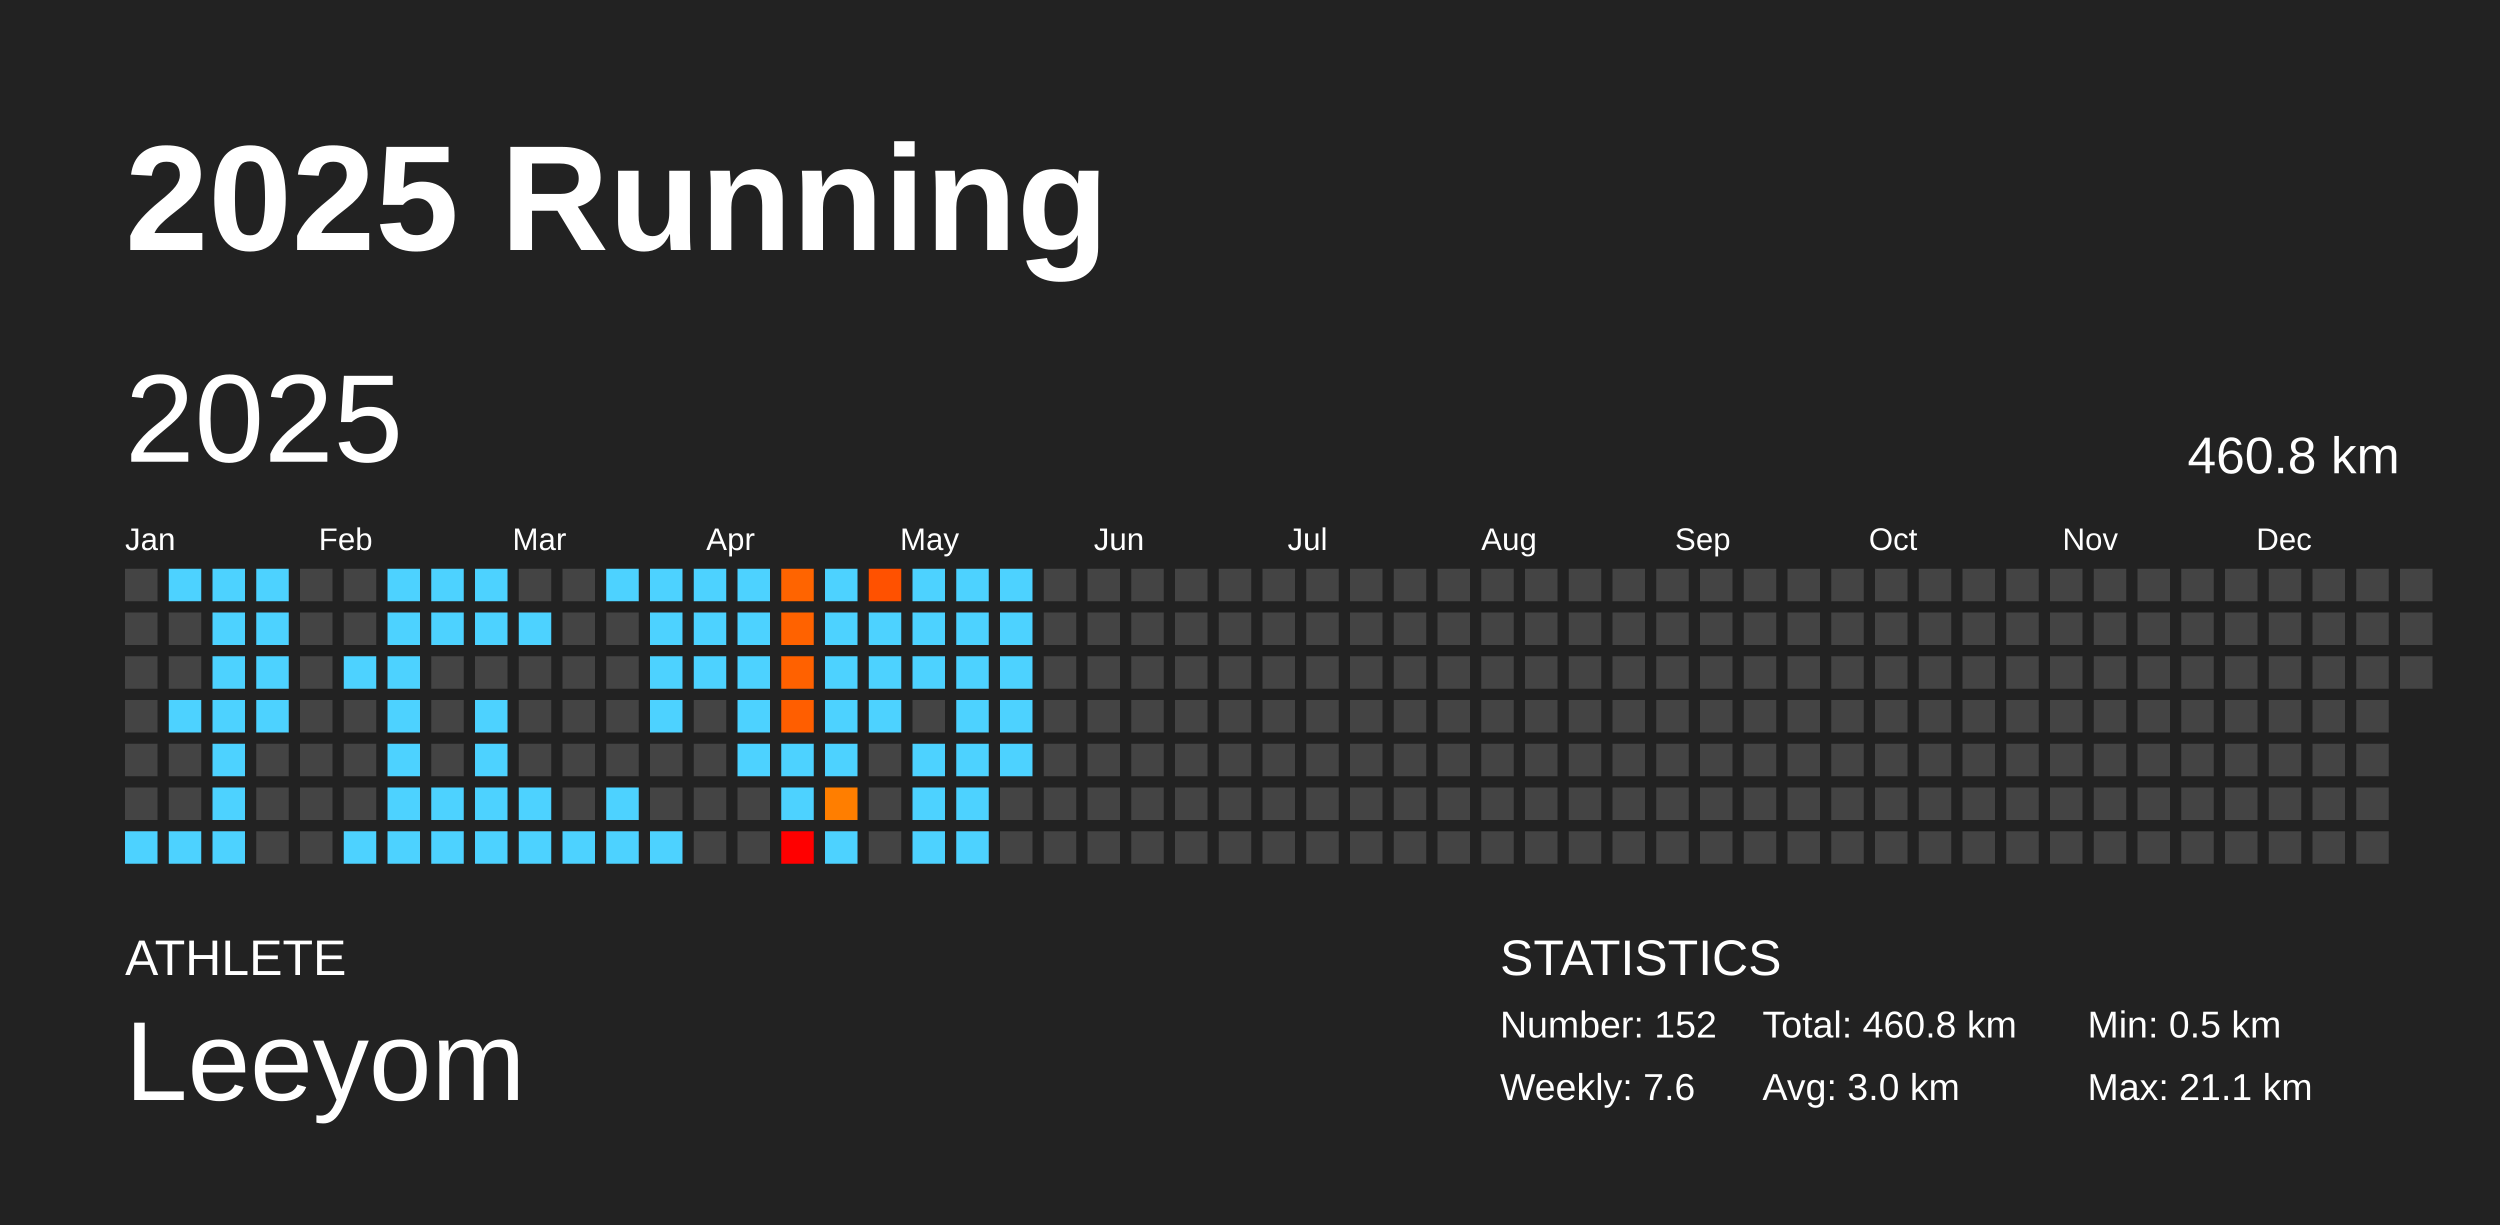
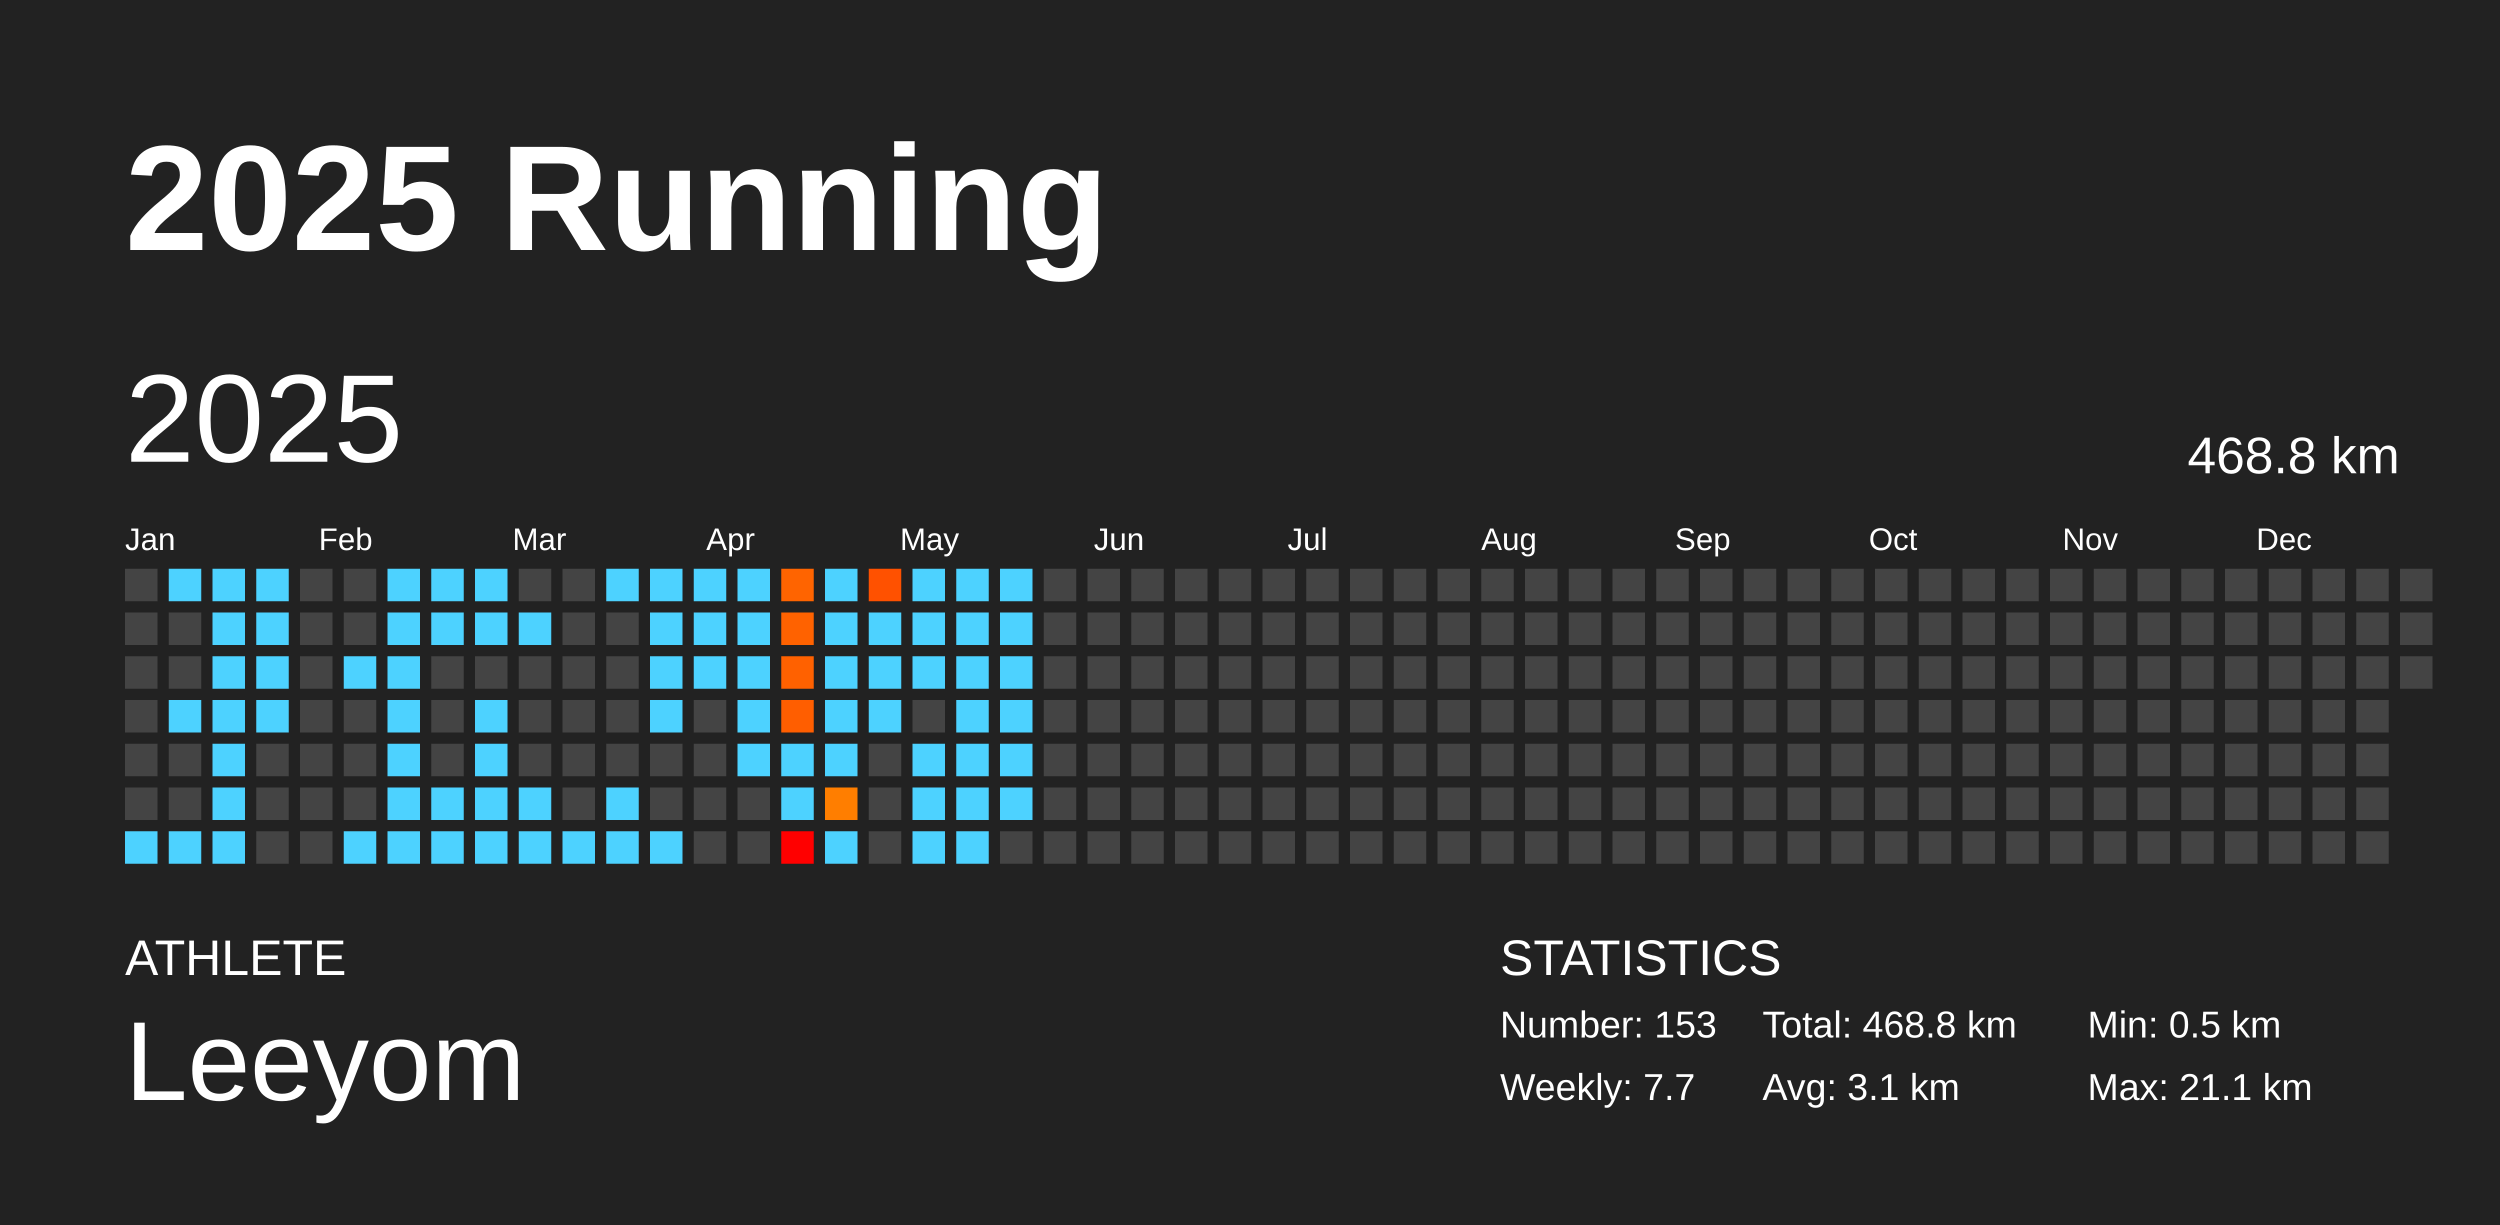
<svg xmlns="http://www.w3.org/2000/svg" baseProfile="full" height="98mm" version="1.1" viewBox="0,0,200,98" width="200mm">
  <defs />
  <rect fill="#222222" height="98" width="200" x="0" y="0" />
  <text fill="#FFFFFF" style="font-size:12px; font-family:Arial; font-weight:bold;" x="10" y="20">2025 Running</text>
  <text fill="#FFFFFF" style="font-size:4px; font-family:Arial" x="10" y="78">ATHLETE</text>
  <text fill="#FFFFFF" style="font-size:9px; font-family:Arial" x="10" y="88">Leeyom</text>
  <text fill="#FFFFFF" style="font-size:4px; font-family:Arial" x="120" y="78">STATISTICS</text>
-   <text fill="#FFFFFF" style="font-size:3px; font-family:Arial" x="120" y="83">Number: 152</text>
-   <text fill="#FFFFFF" style="font-size:3px; font-family:Arial" x="120" y="88">Weekly: 7.6</text>
-   <text fill="#FFFFFF" style="font-size:3px; font-family:Arial" x="141" y="83">Total: 460.8 km</text>
-   <text fill="#FFFFFF" style="font-size:3px; font-family:Arial" x="141" y="88">Avg: 3.0 km</text>
+   <text fill="#FFFFFF" style="font-size:3px; font-family:Arial" x="120" y="83">Number: 153</text>
+   <text fill="#FFFFFF" style="font-size:3px; font-family:Arial" x="120" y="88">Weekly: 7.7</text>
+   <text fill="#FFFFFF" style="font-size:3px; font-family:Arial" x="141" y="83">Total: 468.8 km</text>
+   <text fill="#FFFFFF" style="font-size:3px; font-family:Arial" x="141" y="88">Avg: 3.1 km</text>
  <text fill="#FFFFFF" style="font-size:3px; font-family:Arial" x="167" y="83">Min: 0.5 km</text>
  <text fill="#FFFFFF" style="font-size:3px; font-family:Arial" x="167" y="88">Max: 21.1 km</text>
  <text dominant-baseline="hanging" fill="#FFFFFF" style="font-size:10.0px; font-family:Arial;" x="10" y="30">2025</text>
-   <text dominant-baseline="hanging" fill="#FFFFFF" style="font-size:4.125px; font-family:Arial;" x="175" y="35">460.8 km</text>
+   <text dominant-baseline="hanging" fill="#FFFFFF" style="font-size:4.125px; font-family:Arial;" x="175" y="35">468.8 km</text>
  <text fill="#FFFFFF" style="font-size:2.5px; font-family:Arial" x="10.0" y="44">Jan</text>
  <text fill="#FFFFFF" style="font-size:2.5px; font-family:Arial" x="25.5" y="44">Feb</text>
  <text fill="#FFFFFF" style="font-size:2.5px; font-family:Arial" x="41.0" y="44">Mar</text>
  <text fill="#FFFFFF" style="font-size:2.5px; font-family:Arial" x="56.5" y="44">Apr</text>
  <text fill="#FFFFFF" style="font-size:2.5px; font-family:Arial" x="72.0" y="44">May</text>
  <text fill="#FFFFFF" style="font-size:2.5px; font-family:Arial" x="87.5" y="44">Jun</text>
  <text fill="#FFFFFF" style="font-size:2.5px; font-family:Arial" x="103.0" y="44">Jul</text>
  <text fill="#FFFFFF" style="font-size:2.5px; font-family:Arial" x="118.5" y="44">Aug</text>
  <text fill="#FFFFFF" style="font-size:2.5px; font-family:Arial" x="134.0" y="44">Sep</text>
  <text fill="#FFFFFF" style="font-size:2.5px; font-family:Arial" x="149.5" y="44">Oct</text>
  <text fill="#FFFFFF" style="font-size:2.5px; font-family:Arial" x="165.0" y="44">Nov</text>
  <text fill="#FFFFFF" style="font-size:2.5px; font-family:Arial" x="180.5" y="44">Dec</text>
  <rect fill="#444444" height="2.6" width="2.6" x="10.0" y="45.5" />
  <rect fill="#444444" height="2.6" width="2.6" x="10.0" y="49.0" />
  <rect fill="#444444" height="2.6" width="2.6" x="10.0" y="52.5" />
  <rect fill="#444444" height="2.6" width="2.6" x="10.0" y="56.0" />
  <rect fill="#444444" height="2.6" width="2.6" x="10.0" y="59.5" />
  <rect fill="#444444" height="2.6" width="2.6" x="10.0" y="63.0" />
  <rect fill="#4dd2ff" height="2.6" width="2.6" x="10.0" y="66.5" />
  <rect fill="#4dd2ff" height="2.6" width="2.6" x="13.5" y="45.5" />
  <rect fill="#444444" height="2.6" width="2.6" x="13.5" y="49.0" />
  <rect fill="#444444" height="2.6" width="2.6" x="13.5" y="52.5" />
  <rect fill="#4dd2ff" height="2.6" width="2.6" x="13.5" y="56.0" />
  <rect fill="#444444" height="2.6" width="2.6" x="13.5" y="59.5" />
  <rect fill="#444444" height="2.6" width="2.6" x="13.5" y="63.0" />
  <rect fill="#4dd2ff" height="2.6" width="2.6" x="13.5" y="66.5" />
  <rect fill="#4dd2ff" height="2.6" width="2.6" x="17.0" y="45.5" />
  <rect fill="#4dd2ff" height="2.6" width="2.6" x="17.0" y="49.0" />
  <rect fill="#4dd2ff" height="2.6" width="2.6" x="17.0" y="52.5" />
  <rect fill="#4dd2ff" height="2.6" width="2.6" x="17.0" y="56.0" />
  <rect fill="#4dd2ff" height="2.6" width="2.6" x="17.0" y="59.5" />
  <rect fill="#4dd2ff" height="2.6" width="2.6" x="17.0" y="63.0" />
  <rect fill="#4dd2ff" height="2.6" width="2.6" x="17.0" y="66.5" />
  <rect fill="#4dd2ff" height="2.6" width="2.6" x="20.5" y="45.5" />
  <rect fill="#4dd2ff" height="2.6" width="2.6" x="20.5" y="49.0" />
  <rect fill="#4dd2ff" height="2.6" width="2.6" x="20.5" y="52.5" />
  <rect fill="#4dd2ff" height="2.6" width="2.6" x="20.5" y="56.0" />
  <rect fill="#444444" height="2.6" width="2.6" x="20.5" y="59.5" />
  <rect fill="#444444" height="2.6" width="2.6" x="20.5" y="63.0" />
  <rect fill="#444444" height="2.6" width="2.6" x="20.5" y="66.5" />
  <rect fill="#444444" height="2.6" width="2.6" x="24.0" y="45.5" />
  <rect fill="#444444" height="2.6" width="2.6" x="24.0" y="49.0" />
  <rect fill="#444444" height="2.6" width="2.6" x="24.0" y="52.5" />
  <rect fill="#444444" height="2.6" width="2.6" x="24.0" y="56.0" />
  <rect fill="#444444" height="2.6" width="2.6" x="24.0" y="59.5" />
  <rect fill="#444444" height="2.6" width="2.6" x="24.0" y="63.0" />
  <rect fill="#444444" height="2.6" width="2.6" x="24.0" y="66.5" />
  <rect fill="#444444" height="2.6" width="2.6" x="27.5" y="45.5" />
  <rect fill="#444444" height="2.6" width="2.6" x="27.5" y="49.0" />
  <rect fill="#4dd2ff" height="2.6" width="2.6" x="27.5" y="52.5" />
  <rect fill="#444444" height="2.6" width="2.6" x="27.5" y="56.0" />
  <rect fill="#444444" height="2.6" width="2.6" x="27.5" y="59.5" />
  <rect fill="#444444" height="2.6" width="2.6" x="27.5" y="63.0" />
  <rect fill="#4dd2ff" height="2.6" width="2.6" x="27.5" y="66.5" />
  <rect fill="#4dd2ff" height="2.6" width="2.6" x="31.0" y="45.5" />
  <rect fill="#4dd2ff" height="2.6" width="2.6" x="31.0" y="49.0" />
  <rect fill="#4dd2ff" height="2.6" width="2.6" x="31.0" y="52.5" />
  <rect fill="#4dd2ff" height="2.6" width="2.6" x="31.0" y="56.0" />
  <rect fill="#4dd2ff" height="2.6" width="2.6" x="31.0" y="59.5" />
  <rect fill="#4dd2ff" height="2.6" width="2.6" x="31.0" y="63.0" />
  <rect fill="#4dd2ff" height="2.6" width="2.6" x="31.0" y="66.5" />
  <rect fill="#4dd2ff" height="2.6" width="2.6" x="34.5" y="45.5" />
  <rect fill="#4dd2ff" height="2.6" width="2.6" x="34.5" y="49.0" />
  <rect fill="#444444" height="2.6" width="2.6" x="34.5" y="52.5" />
  <rect fill="#444444" height="2.6" width="2.6" x="34.5" y="56.0" />
  <rect fill="#444444" height="2.6" width="2.6" x="34.5" y="59.5" />
  <rect fill="#4dd2ff" height="2.6" width="2.6" x="34.5" y="63.0" />
  <rect fill="#4dd2ff" height="2.6" width="2.6" x="34.5" y="66.5" />
  <rect fill="#4dd2ff" height="2.6" width="2.6" x="38.0" y="45.5" />
  <rect fill="#4dd2ff" height="2.6" width="2.6" x="38.0" y="49.0" />
  <rect fill="#444444" height="2.6" width="2.6" x="38.0" y="52.5" />
  <rect fill="#4dd2ff" height="2.6" width="2.6" x="38.0" y="56.0" />
  <rect fill="#4dd2ff" height="2.6" width="2.6" x="38.0" y="59.5" />
  <rect fill="#4dd2ff" height="2.6" width="2.6" x="38.0" y="63.0" />
  <rect fill="#4dd2ff" height="2.6" width="2.6" x="38.0" y="66.5" />
  <rect fill="#444444" height="2.6" width="2.6" x="41.5" y="45.5" />
  <rect fill="#4dd2ff" height="2.6" width="2.6" x="41.5" y="49.0" />
  <rect fill="#444444" height="2.6" width="2.6" x="41.5" y="52.5" />
  <rect fill="#444444" height="2.6" width="2.6" x="41.5" y="56.0" />
  <rect fill="#444444" height="2.6" width="2.6" x="41.5" y="59.5" />
  <rect fill="#4dd2ff" height="2.6" width="2.6" x="41.5" y="63.0" />
  <rect fill="#4dd2ff" height="2.6" width="2.6" x="41.5" y="66.5" />
  <rect fill="#444444" height="2.6" width="2.6" x="45.0" y="45.5" />
  <rect fill="#444444" height="2.6" width="2.6" x="45.0" y="49.0" />
  <rect fill="#444444" height="2.6" width="2.6" x="45.0" y="52.5" />
  <rect fill="#444444" height="2.6" width="2.6" x="45.0" y="56.0" />
  <rect fill="#444444" height="2.6" width="2.6" x="45.0" y="59.5" />
  <rect fill="#444444" height="2.6" width="2.6" x="45.0" y="63.0" />
  <rect fill="#4dd2ff" height="2.6" width="2.6" x="45.0" y="66.5" />
  <rect fill="#4dd2ff" height="2.6" width="2.6" x="48.5" y="45.5" />
  <rect fill="#444444" height="2.6" width="2.6" x="48.5" y="49.0" />
  <rect fill="#444444" height="2.6" width="2.6" x="48.5" y="52.5" />
  <rect fill="#444444" height="2.6" width="2.6" x="48.5" y="56.0" />
  <rect fill="#444444" height="2.6" width="2.6" x="48.5" y="59.5" />
  <rect fill="#4dd2ff" height="2.6" width="2.6" x="48.5" y="63.0" />
  <rect fill="#4dd2ff" height="2.6" width="2.6" x="48.5" y="66.5" />
  <rect fill="#4dd2ff" height="2.6" width="2.6" x="52.0" y="45.5" />
  <rect fill="#4dd2ff" height="2.6" width="2.6" x="52.0" y="49.0" />
  <rect fill="#4dd2ff" height="2.6" width="2.6" x="52.0" y="52.5" />
  <rect fill="#4dd2ff" height="2.6" width="2.6" x="52.0" y="56.0" />
  <rect fill="#444444" height="2.6" width="2.6" x="52.0" y="59.5" />
  <rect fill="#444444" height="2.6" width="2.6" x="52.0" y="63.0" />
  <rect fill="#4dd2ff" height="2.6" width="2.6" x="52.0" y="66.5" />
  <rect fill="#4dd2ff" height="2.6" width="2.6" x="55.5" y="45.5" />
  <rect fill="#4dd2ff" height="2.6" width="2.6" x="55.5" y="49.0" />
  <rect fill="#4dd2ff" height="2.6" width="2.6" x="55.5" y="52.5" />
  <rect fill="#444444" height="2.6" width="2.6" x="55.5" y="56.0" />
  <rect fill="#444444" height="2.6" width="2.6" x="55.5" y="59.5" />
  <rect fill="#444444" height="2.6" width="2.6" x="55.5" y="63.0" />
  <rect fill="#444444" height="2.6" width="2.6" x="55.5" y="66.5" />
  <rect fill="#4dd2ff" height="2.6" width="2.6" x="59.0" y="45.5" />
  <rect fill="#4dd2ff" height="2.6" width="2.6" x="59.0" y="49.0" />
  <rect fill="#4dd2ff" height="2.6" width="2.6" x="59.0" y="52.5" />
  <rect fill="#4dd2ff" height="2.6" width="2.6" x="59.0" y="56.0" />
  <rect fill="#4dd2ff" height="2.6" width="2.6" x="59.0" y="59.5" />
  <rect fill="#444444" height="2.6" width="2.6" x="59.0" y="63.0" />
  <rect fill="#444444" height="2.6" width="2.6" x="59.0" y="66.5" />
  <rect fill="#ff6400" height="2.6" width="2.6" x="62.5" y="45.5" />
  <rect fill="#ff6200" height="2.6" width="2.6" x="62.5" y="49.0" />
  <rect fill="#ff6100" height="2.6" width="2.6" x="62.5" y="52.5" />
  <rect fill="#ff5e00" height="2.6" width="2.6" x="62.5" y="56.0" />
  <rect fill="#4dd2ff" height="2.6" width="2.6" x="62.5" y="59.5" />
  <rect fill="#4dd2ff" height="2.6" width="2.6" x="62.5" y="63.0" />
  <rect fill="red" height="2.6" width="2.6" x="62.5" y="66.5" />
  <rect fill="#4dd2ff" height="2.6" width="2.6" x="66.0" y="45.5" />
  <rect fill="#4dd2ff" height="2.6" width="2.6" x="66.0" y="49.0" />
  <rect fill="#4dd2ff" height="2.6" width="2.6" x="66.0" y="52.5" />
  <rect fill="#4dd2ff" height="2.6" width="2.6" x="66.0" y="56.0" />
  <rect fill="#4dd2ff" height="2.6" width="2.6" x="66.0" y="59.5" />
  <rect fill="#ff7e00" height="2.6" width="2.6" x="66.0" y="63.0" />
  <rect fill="#4dd2ff" height="2.6" width="2.6" x="66.0" y="66.5" />
  <rect fill="#ff5100" height="2.6" width="2.6" x="69.5" y="45.5" />
  <rect fill="#4dd2ff" height="2.6" width="2.6" x="69.5" y="49.0" />
  <rect fill="#4dd2ff" height="2.6" width="2.6" x="69.5" y="52.5" />
  <rect fill="#4dd2ff" height="2.6" width="2.6" x="69.5" y="56.0" />
  <rect fill="#444444" height="2.6" width="2.6" x="69.5" y="59.5" />
  <rect fill="#444444" height="2.6" width="2.6" x="69.5" y="63.0" />
  <rect fill="#444444" height="2.6" width="2.6" x="69.5" y="66.5" />
  <rect fill="#4dd2ff" height="2.6" width="2.6" x="73.0" y="45.5" />
  <rect fill="#4dd2ff" height="2.6" width="2.6" x="73.0" y="49.0" />
  <rect fill="#4dd2ff" height="2.6" width="2.6" x="73.0" y="52.5" />
  <rect fill="#444444" height="2.6" width="2.6" x="73.0" y="56.0" />
  <rect fill="#4dd2ff" height="2.6" width="2.6" x="73.0" y="59.5" />
  <rect fill="#4dd2ff" height="2.6" width="2.6" x="73.0" y="63.0" />
  <rect fill="#4dd2ff" height="2.6" width="2.6" x="73.0" y="66.5" />
  <rect fill="#4dd2ff" height="2.6" width="2.6" x="76.5" y="45.5" />
  <rect fill="#4dd2ff" height="2.6" width="2.6" x="76.5" y="49.0" />
  <rect fill="#4dd2ff" height="2.6" width="2.6" x="76.5" y="52.5" />
  <rect fill="#4dd2ff" height="2.6" width="2.6" x="76.5" y="56.0" />
  <rect fill="#4dd2ff" height="2.6" width="2.6" x="76.5" y="59.5" />
  <rect fill="#4dd2ff" height="2.6" width="2.6" x="76.5" y="63.0" />
  <rect fill="#4dd2ff" height="2.6" width="2.6" x="76.5" y="66.5" />
  <rect fill="#4dd2ff" height="2.6" width="2.6" x="80.0" y="45.5" />
  <rect fill="#4dd2ff" height="2.6" width="2.6" x="80.0" y="49.0" />
  <rect fill="#4dd2ff" height="2.6" width="2.6" x="80.0" y="52.5" />
  <rect fill="#4dd2ff" height="2.6" width="2.6" x="80.0" y="56.0" />
  <rect fill="#4dd2ff" height="2.6" width="2.6" x="80.0" y="59.5" />
-   <rect fill="#444444" height="2.6" width="2.6" x="80.0" y="63.0" />
+   <rect fill="#4dd2ff" height="2.6" width="2.6" x="80.0" y="63.0" />
  <rect fill="#444444" height="2.6" width="2.6" x="80.0" y="66.5" />
  <rect fill="#444444" height="2.6" width="2.6" x="83.5" y="45.5" />
  <rect fill="#444444" height="2.6" width="2.6" x="83.5" y="49.0" />
  <rect fill="#444444" height="2.6" width="2.6" x="83.5" y="52.5" />
  <rect fill="#444444" height="2.6" width="2.6" x="83.5" y="56.0" />
  <rect fill="#444444" height="2.6" width="2.6" x="83.5" y="59.5" />
  <rect fill="#444444" height="2.6" width="2.6" x="83.5" y="63.0" />
  <rect fill="#444444" height="2.6" width="2.6" x="83.5" y="66.5" />
  <rect fill="#444444" height="2.6" width="2.6" x="87.0" y="45.5" />
  <rect fill="#444444" height="2.6" width="2.6" x="87.0" y="49.0" />
  <rect fill="#444444" height="2.6" width="2.6" x="87.0" y="52.5" />
  <rect fill="#444444" height="2.6" width="2.6" x="87.0" y="56.0" />
  <rect fill="#444444" height="2.6" width="2.6" x="87.0" y="59.5" />
  <rect fill="#444444" height="2.6" width="2.6" x="87.0" y="63.0" />
  <rect fill="#444444" height="2.6" width="2.6" x="87.0" y="66.5" />
  <rect fill="#444444" height="2.6" width="2.6" x="90.5" y="45.5" />
  <rect fill="#444444" height="2.6" width="2.6" x="90.5" y="49.0" />
  <rect fill="#444444" height="2.6" width="2.6" x="90.5" y="52.5" />
  <rect fill="#444444" height="2.6" width="2.6" x="90.5" y="56.0" />
  <rect fill="#444444" height="2.6" width="2.6" x="90.5" y="59.5" />
  <rect fill="#444444" height="2.6" width="2.6" x="90.5" y="63.0" />
  <rect fill="#444444" height="2.6" width="2.6" x="90.5" y="66.5" />
  <rect fill="#444444" height="2.6" width="2.6" x="94.0" y="45.5" />
  <rect fill="#444444" height="2.6" width="2.6" x="94.0" y="49.0" />
  <rect fill="#444444" height="2.6" width="2.6" x="94.0" y="52.5" />
  <rect fill="#444444" height="2.6" width="2.6" x="94.0" y="56.0" />
  <rect fill="#444444" height="2.6" width="2.6" x="94.0" y="59.5" />
  <rect fill="#444444" height="2.6" width="2.6" x="94.0" y="63.0" />
  <rect fill="#444444" height="2.6" width="2.6" x="94.0" y="66.5" />
  <rect fill="#444444" height="2.6" width="2.6" x="97.5" y="45.5" />
  <rect fill="#444444" height="2.6" width="2.6" x="97.5" y="49.0" />
  <rect fill="#444444" height="2.6" width="2.6" x="97.5" y="52.5" />
  <rect fill="#444444" height="2.6" width="2.6" x="97.5" y="56.0" />
  <rect fill="#444444" height="2.6" width="2.6" x="97.5" y="59.5" />
  <rect fill="#444444" height="2.6" width="2.6" x="97.5" y="63.0" />
  <rect fill="#444444" height="2.6" width="2.6" x="97.5" y="66.5" />
  <rect fill="#444444" height="2.6" width="2.6" x="101.0" y="45.5" />
  <rect fill="#444444" height="2.6" width="2.6" x="101.0" y="49.0" />
  <rect fill="#444444" height="2.6" width="2.6" x="101.0" y="52.5" />
  <rect fill="#444444" height="2.6" width="2.6" x="101.0" y="56.0" />
  <rect fill="#444444" height="2.6" width="2.6" x="101.0" y="59.5" />
  <rect fill="#444444" height="2.6" width="2.6" x="101.0" y="63.0" />
  <rect fill="#444444" height="2.6" width="2.6" x="101.0" y="66.5" />
  <rect fill="#444444" height="2.6" width="2.6" x="104.5" y="45.5" />
  <rect fill="#444444" height="2.6" width="2.6" x="104.5" y="49.0" />
  <rect fill="#444444" height="2.6" width="2.6" x="104.5" y="52.5" />
  <rect fill="#444444" height="2.6" width="2.6" x="104.5" y="56.0" />
  <rect fill="#444444" height="2.6" width="2.6" x="104.5" y="59.5" />
  <rect fill="#444444" height="2.6" width="2.6" x="104.5" y="63.0" />
  <rect fill="#444444" height="2.6" width="2.6" x="104.5" y="66.5" />
  <rect fill="#444444" height="2.6" width="2.6" x="108.0" y="45.5" />
  <rect fill="#444444" height="2.6" width="2.6" x="108.0" y="49.0" />
  <rect fill="#444444" height="2.6" width="2.6" x="108.0" y="52.5" />
  <rect fill="#444444" height="2.6" width="2.6" x="108.0" y="56.0" />
  <rect fill="#444444" height="2.6" width="2.6" x="108.0" y="59.5" />
  <rect fill="#444444" height="2.6" width="2.6" x="108.0" y="63.0" />
  <rect fill="#444444" height="2.6" width="2.6" x="108.0" y="66.5" />
  <rect fill="#444444" height="2.6" width="2.6" x="111.5" y="45.5" />
  <rect fill="#444444" height="2.6" width="2.6" x="111.5" y="49.0" />
  <rect fill="#444444" height="2.6" width="2.6" x="111.5" y="52.5" />
  <rect fill="#444444" height="2.6" width="2.6" x="111.5" y="56.0" />
  <rect fill="#444444" height="2.6" width="2.6" x="111.5" y="59.5" />
  <rect fill="#444444" height="2.6" width="2.6" x="111.5" y="63.0" />
  <rect fill="#444444" height="2.6" width="2.6" x="111.5" y="66.5" />
  <rect fill="#444444" height="2.6" width="2.6" x="115.0" y="45.5" />
  <rect fill="#444444" height="2.6" width="2.6" x="115.0" y="49.0" />
  <rect fill="#444444" height="2.6" width="2.6" x="115.0" y="52.5" />
  <rect fill="#444444" height="2.6" width="2.6" x="115.0" y="56.0" />
  <rect fill="#444444" height="2.6" width="2.6" x="115.0" y="59.5" />
  <rect fill="#444444" height="2.6" width="2.6" x="115.0" y="63.0" />
  <rect fill="#444444" height="2.6" width="2.6" x="115.0" y="66.5" />
  <rect fill="#444444" height="2.6" width="2.6" x="118.5" y="45.5" />
  <rect fill="#444444" height="2.6" width="2.6" x="118.5" y="49.0" />
  <rect fill="#444444" height="2.6" width="2.6" x="118.5" y="52.5" />
  <rect fill="#444444" height="2.6" width="2.6" x="118.5" y="56.0" />
  <rect fill="#444444" height="2.6" width="2.6" x="118.5" y="59.5" />
  <rect fill="#444444" height="2.6" width="2.6" x="118.5" y="63.0" />
  <rect fill="#444444" height="2.6" width="2.6" x="118.5" y="66.5" />
  <rect fill="#444444" height="2.6" width="2.6" x="122.0" y="45.5" />
  <rect fill="#444444" height="2.6" width="2.6" x="122.0" y="49.0" />
  <rect fill="#444444" height="2.6" width="2.6" x="122.0" y="52.5" />
  <rect fill="#444444" height="2.6" width="2.6" x="122.0" y="56.0" />
  <rect fill="#444444" height="2.6" width="2.6" x="122.0" y="59.5" />
  <rect fill="#444444" height="2.6" width="2.6" x="122.0" y="63.0" />
  <rect fill="#444444" height="2.6" width="2.6" x="122.0" y="66.5" />
  <rect fill="#444444" height="2.6" width="2.6" x="125.5" y="45.5" />
  <rect fill="#444444" height="2.6" width="2.6" x="125.5" y="49.0" />
  <rect fill="#444444" height="2.6" width="2.6" x="125.5" y="52.5" />
  <rect fill="#444444" height="2.6" width="2.6" x="125.5" y="56.0" />
  <rect fill="#444444" height="2.6" width="2.6" x="125.5" y="59.5" />
  <rect fill="#444444" height="2.6" width="2.6" x="125.5" y="63.0" />
  <rect fill="#444444" height="2.6" width="2.6" x="125.5" y="66.5" />
  <rect fill="#444444" height="2.6" width="2.6" x="129.0" y="45.5" />
  <rect fill="#444444" height="2.6" width="2.6" x="129.0" y="49.0" />
  <rect fill="#444444" height="2.6" width="2.6" x="129.0" y="52.5" />
  <rect fill="#444444" height="2.6" width="2.6" x="129.0" y="56.0" />
  <rect fill="#444444" height="2.6" width="2.6" x="129.0" y="59.5" />
  <rect fill="#444444" height="2.6" width="2.6" x="129.0" y="63.0" />
  <rect fill="#444444" height="2.6" width="2.6" x="129.0" y="66.5" />
  <rect fill="#444444" height="2.6" width="2.6" x="132.5" y="45.5" />
  <rect fill="#444444" height="2.6" width="2.6" x="132.5" y="49.0" />
  <rect fill="#444444" height="2.6" width="2.6" x="132.5" y="52.5" />
  <rect fill="#444444" height="2.6" width="2.6" x="132.5" y="56.0" />
  <rect fill="#444444" height="2.6" width="2.6" x="132.5" y="59.5" />
  <rect fill="#444444" height="2.6" width="2.6" x="132.5" y="63.0" />
  <rect fill="#444444" height="2.6" width="2.6" x="132.5" y="66.5" />
  <rect fill="#444444" height="2.6" width="2.6" x="136.0" y="45.5" />
  <rect fill="#444444" height="2.6" width="2.6" x="136.0" y="49.0" />
  <rect fill="#444444" height="2.6" width="2.6" x="136.0" y="52.5" />
  <rect fill="#444444" height="2.6" width="2.6" x="136.0" y="56.0" />
  <rect fill="#444444" height="2.6" width="2.6" x="136.0" y="59.5" />
  <rect fill="#444444" height="2.6" width="2.6" x="136.0" y="63.0" />
  <rect fill="#444444" height="2.6" width="2.6" x="136.0" y="66.5" />
  <rect fill="#444444" height="2.6" width="2.6" x="139.5" y="45.5" />
  <rect fill="#444444" height="2.6" width="2.6" x="139.5" y="49.0" />
  <rect fill="#444444" height="2.6" width="2.6" x="139.5" y="52.5" />
  <rect fill="#444444" height="2.6" width="2.6" x="139.5" y="56.0" />
  <rect fill="#444444" height="2.6" width="2.6" x="139.5" y="59.5" />
  <rect fill="#444444" height="2.6" width="2.6" x="139.5" y="63.0" />
  <rect fill="#444444" height="2.6" width="2.6" x="139.5" y="66.5" />
  <rect fill="#444444" height="2.6" width="2.6" x="143.0" y="45.5" />
  <rect fill="#444444" height="2.6" width="2.6" x="143.0" y="49.0" />
  <rect fill="#444444" height="2.6" width="2.6" x="143.0" y="52.5" />
  <rect fill="#444444" height="2.6" width="2.6" x="143.0" y="56.0" />
  <rect fill="#444444" height="2.6" width="2.6" x="143.0" y="59.5" />
  <rect fill="#444444" height="2.6" width="2.6" x="143.0" y="63.0" />
  <rect fill="#444444" height="2.6" width="2.6" x="143.0" y="66.5" />
  <rect fill="#444444" height="2.6" width="2.6" x="146.5" y="45.5" />
  <rect fill="#444444" height="2.6" width="2.6" x="146.5" y="49.0" />
  <rect fill="#444444" height="2.6" width="2.6" x="146.5" y="52.5" />
  <rect fill="#444444" height="2.6" width="2.6" x="146.5" y="56.0" />
  <rect fill="#444444" height="2.6" width="2.6" x="146.5" y="59.5" />
  <rect fill="#444444" height="2.6" width="2.6" x="146.5" y="63.0" />
  <rect fill="#444444" height="2.6" width="2.6" x="146.5" y="66.5" />
  <rect fill="#444444" height="2.6" width="2.6" x="150.0" y="45.5" />
  <rect fill="#444444" height="2.6" width="2.6" x="150.0" y="49.0" />
  <rect fill="#444444" height="2.6" width="2.6" x="150.0" y="52.5" />
  <rect fill="#444444" height="2.6" width="2.6" x="150.0" y="56.0" />
  <rect fill="#444444" height="2.6" width="2.6" x="150.0" y="59.5" />
  <rect fill="#444444" height="2.6" width="2.6" x="150.0" y="63.0" />
  <rect fill="#444444" height="2.6" width="2.6" x="150.0" y="66.5" />
  <rect fill="#444444" height="2.6" width="2.6" x="153.5" y="45.5" />
  <rect fill="#444444" height="2.6" width="2.6" x="153.5" y="49.0" />
  <rect fill="#444444" height="2.6" width="2.6" x="153.5" y="52.5" />
  <rect fill="#444444" height="2.6" width="2.6" x="153.5" y="56.0" />
  <rect fill="#444444" height="2.6" width="2.6" x="153.5" y="59.5" />
  <rect fill="#444444" height="2.6" width="2.6" x="153.5" y="63.0" />
  <rect fill="#444444" height="2.6" width="2.6" x="153.5" y="66.5" />
  <rect fill="#444444" height="2.6" width="2.6" x="157.0" y="45.5" />
  <rect fill="#444444" height="2.6" width="2.6" x="157.0" y="49.0" />
  <rect fill="#444444" height="2.6" width="2.6" x="157.0" y="52.5" />
  <rect fill="#444444" height="2.6" width="2.6" x="157.0" y="56.0" />
  <rect fill="#444444" height="2.6" width="2.6" x="157.0" y="59.5" />
  <rect fill="#444444" height="2.6" width="2.6" x="157.0" y="63.0" />
  <rect fill="#444444" height="2.6" width="2.6" x="157.0" y="66.5" />
  <rect fill="#444444" height="2.6" width="2.6" x="160.5" y="45.5" />
  <rect fill="#444444" height="2.6" width="2.6" x="160.5" y="49.0" />
  <rect fill="#444444" height="2.6" width="2.6" x="160.5" y="52.5" />
  <rect fill="#444444" height="2.6" width="2.6" x="160.5" y="56.0" />
  <rect fill="#444444" height="2.6" width="2.6" x="160.5" y="59.5" />
  <rect fill="#444444" height="2.6" width="2.6" x="160.5" y="63.0" />
  <rect fill="#444444" height="2.6" width="2.6" x="160.5" y="66.5" />
  <rect fill="#444444" height="2.6" width="2.6" x="164.0" y="45.5" />
  <rect fill="#444444" height="2.6" width="2.6" x="164.0" y="49.0" />
  <rect fill="#444444" height="2.6" width="2.6" x="164.0" y="52.5" />
  <rect fill="#444444" height="2.6" width="2.6" x="164.0" y="56.0" />
  <rect fill="#444444" height="2.6" width="2.6" x="164.0" y="59.5" />
  <rect fill="#444444" height="2.6" width="2.6" x="164.0" y="63.0" />
  <rect fill="#444444" height="2.6" width="2.6" x="164.0" y="66.5" />
  <rect fill="#444444" height="2.6" width="2.6" x="167.5" y="45.5" />
  <rect fill="#444444" height="2.6" width="2.6" x="167.5" y="49.0" />
  <rect fill="#444444" height="2.6" width="2.6" x="167.5" y="52.5" />
  <rect fill="#444444" height="2.6" width="2.6" x="167.5" y="56.0" />
  <rect fill="#444444" height="2.6" width="2.6" x="167.5" y="59.5" />
  <rect fill="#444444" height="2.6" width="2.6" x="167.5" y="63.0" />
  <rect fill="#444444" height="2.6" width="2.6" x="167.5" y="66.5" />
  <rect fill="#444444" height="2.6" width="2.6" x="171.0" y="45.5" />
  <rect fill="#444444" height="2.6" width="2.6" x="171.0" y="49.0" />
  <rect fill="#444444" height="2.6" width="2.6" x="171.0" y="52.5" />
  <rect fill="#444444" height="2.6" width="2.6" x="171.0" y="56.0" />
  <rect fill="#444444" height="2.6" width="2.6" x="171.0" y="59.5" />
  <rect fill="#444444" height="2.6" width="2.6" x="171.0" y="63.0" />
  <rect fill="#444444" height="2.6" width="2.6" x="171.0" y="66.5" />
  <rect fill="#444444" height="2.6" width="2.6" x="174.5" y="45.5" />
  <rect fill="#444444" height="2.6" width="2.6" x="174.5" y="49.0" />
  <rect fill="#444444" height="2.6" width="2.6" x="174.5" y="52.5" />
  <rect fill="#444444" height="2.6" width="2.6" x="174.5" y="56.0" />
  <rect fill="#444444" height="2.6" width="2.6" x="174.5" y="59.5" />
  <rect fill="#444444" height="2.6" width="2.6" x="174.5" y="63.0" />
  <rect fill="#444444" height="2.6" width="2.6" x="174.5" y="66.5" />
  <rect fill="#444444" height="2.6" width="2.6" x="178.0" y="45.5" />
  <rect fill="#444444" height="2.6" width="2.6" x="178.0" y="49.0" />
  <rect fill="#444444" height="2.6" width="2.6" x="178.0" y="52.5" />
  <rect fill="#444444" height="2.6" width="2.6" x="178.0" y="56.0" />
  <rect fill="#444444" height="2.6" width="2.6" x="178.0" y="59.5" />
  <rect fill="#444444" height="2.6" width="2.6" x="178.0" y="63.0" />
  <rect fill="#444444" height="2.6" width="2.6" x="178.0" y="66.5" />
  <rect fill="#444444" height="2.6" width="2.6" x="181.5" y="45.5" />
  <rect fill="#444444" height="2.6" width="2.6" x="181.5" y="49.0" />
  <rect fill="#444444" height="2.6" width="2.6" x="181.5" y="52.5" />
  <rect fill="#444444" height="2.6" width="2.6" x="181.5" y="56.0" />
  <rect fill="#444444" height="2.6" width="2.6" x="181.5" y="59.5" />
  <rect fill="#444444" height="2.6" width="2.6" x="181.5" y="63.0" />
  <rect fill="#444444" height="2.6" width="2.6" x="181.5" y="66.5" />
  <rect fill="#444444" height="2.6" width="2.6" x="185.0" y="45.5" />
  <rect fill="#444444" height="2.6" width="2.6" x="185.0" y="49.0" />
  <rect fill="#444444" height="2.6" width="2.6" x="185.0" y="52.5" />
  <rect fill="#444444" height="2.6" width="2.6" x="185.0" y="56.0" />
  <rect fill="#444444" height="2.6" width="2.6" x="185.0" y="59.5" />
  <rect fill="#444444" height="2.6" width="2.6" x="185.0" y="63.0" />
  <rect fill="#444444" height="2.6" width="2.6" x="185.0" y="66.5" />
  <rect fill="#444444" height="2.6" width="2.6" x="188.5" y="45.5" />
  <rect fill="#444444" height="2.6" width="2.6" x="188.5" y="49.0" />
  <rect fill="#444444" height="2.6" width="2.6" x="188.5" y="52.5" />
  <rect fill="#444444" height="2.6" width="2.6" x="188.5" y="56.0" />
  <rect fill="#444444" height="2.6" width="2.6" x="188.5" y="59.5" />
  <rect fill="#444444" height="2.6" width="2.6" x="188.5" y="63.0" />
  <rect fill="#444444" height="2.6" width="2.6" x="188.5" y="66.5" />
  <rect fill="#444444" height="2.6" width="2.6" x="192.0" y="45.5" />
  <rect fill="#444444" height="2.6" width="2.6" x="192.0" y="49.0" />
  <rect fill="#444444" height="2.6" width="2.6" x="192.0" y="52.5" />
</svg>
